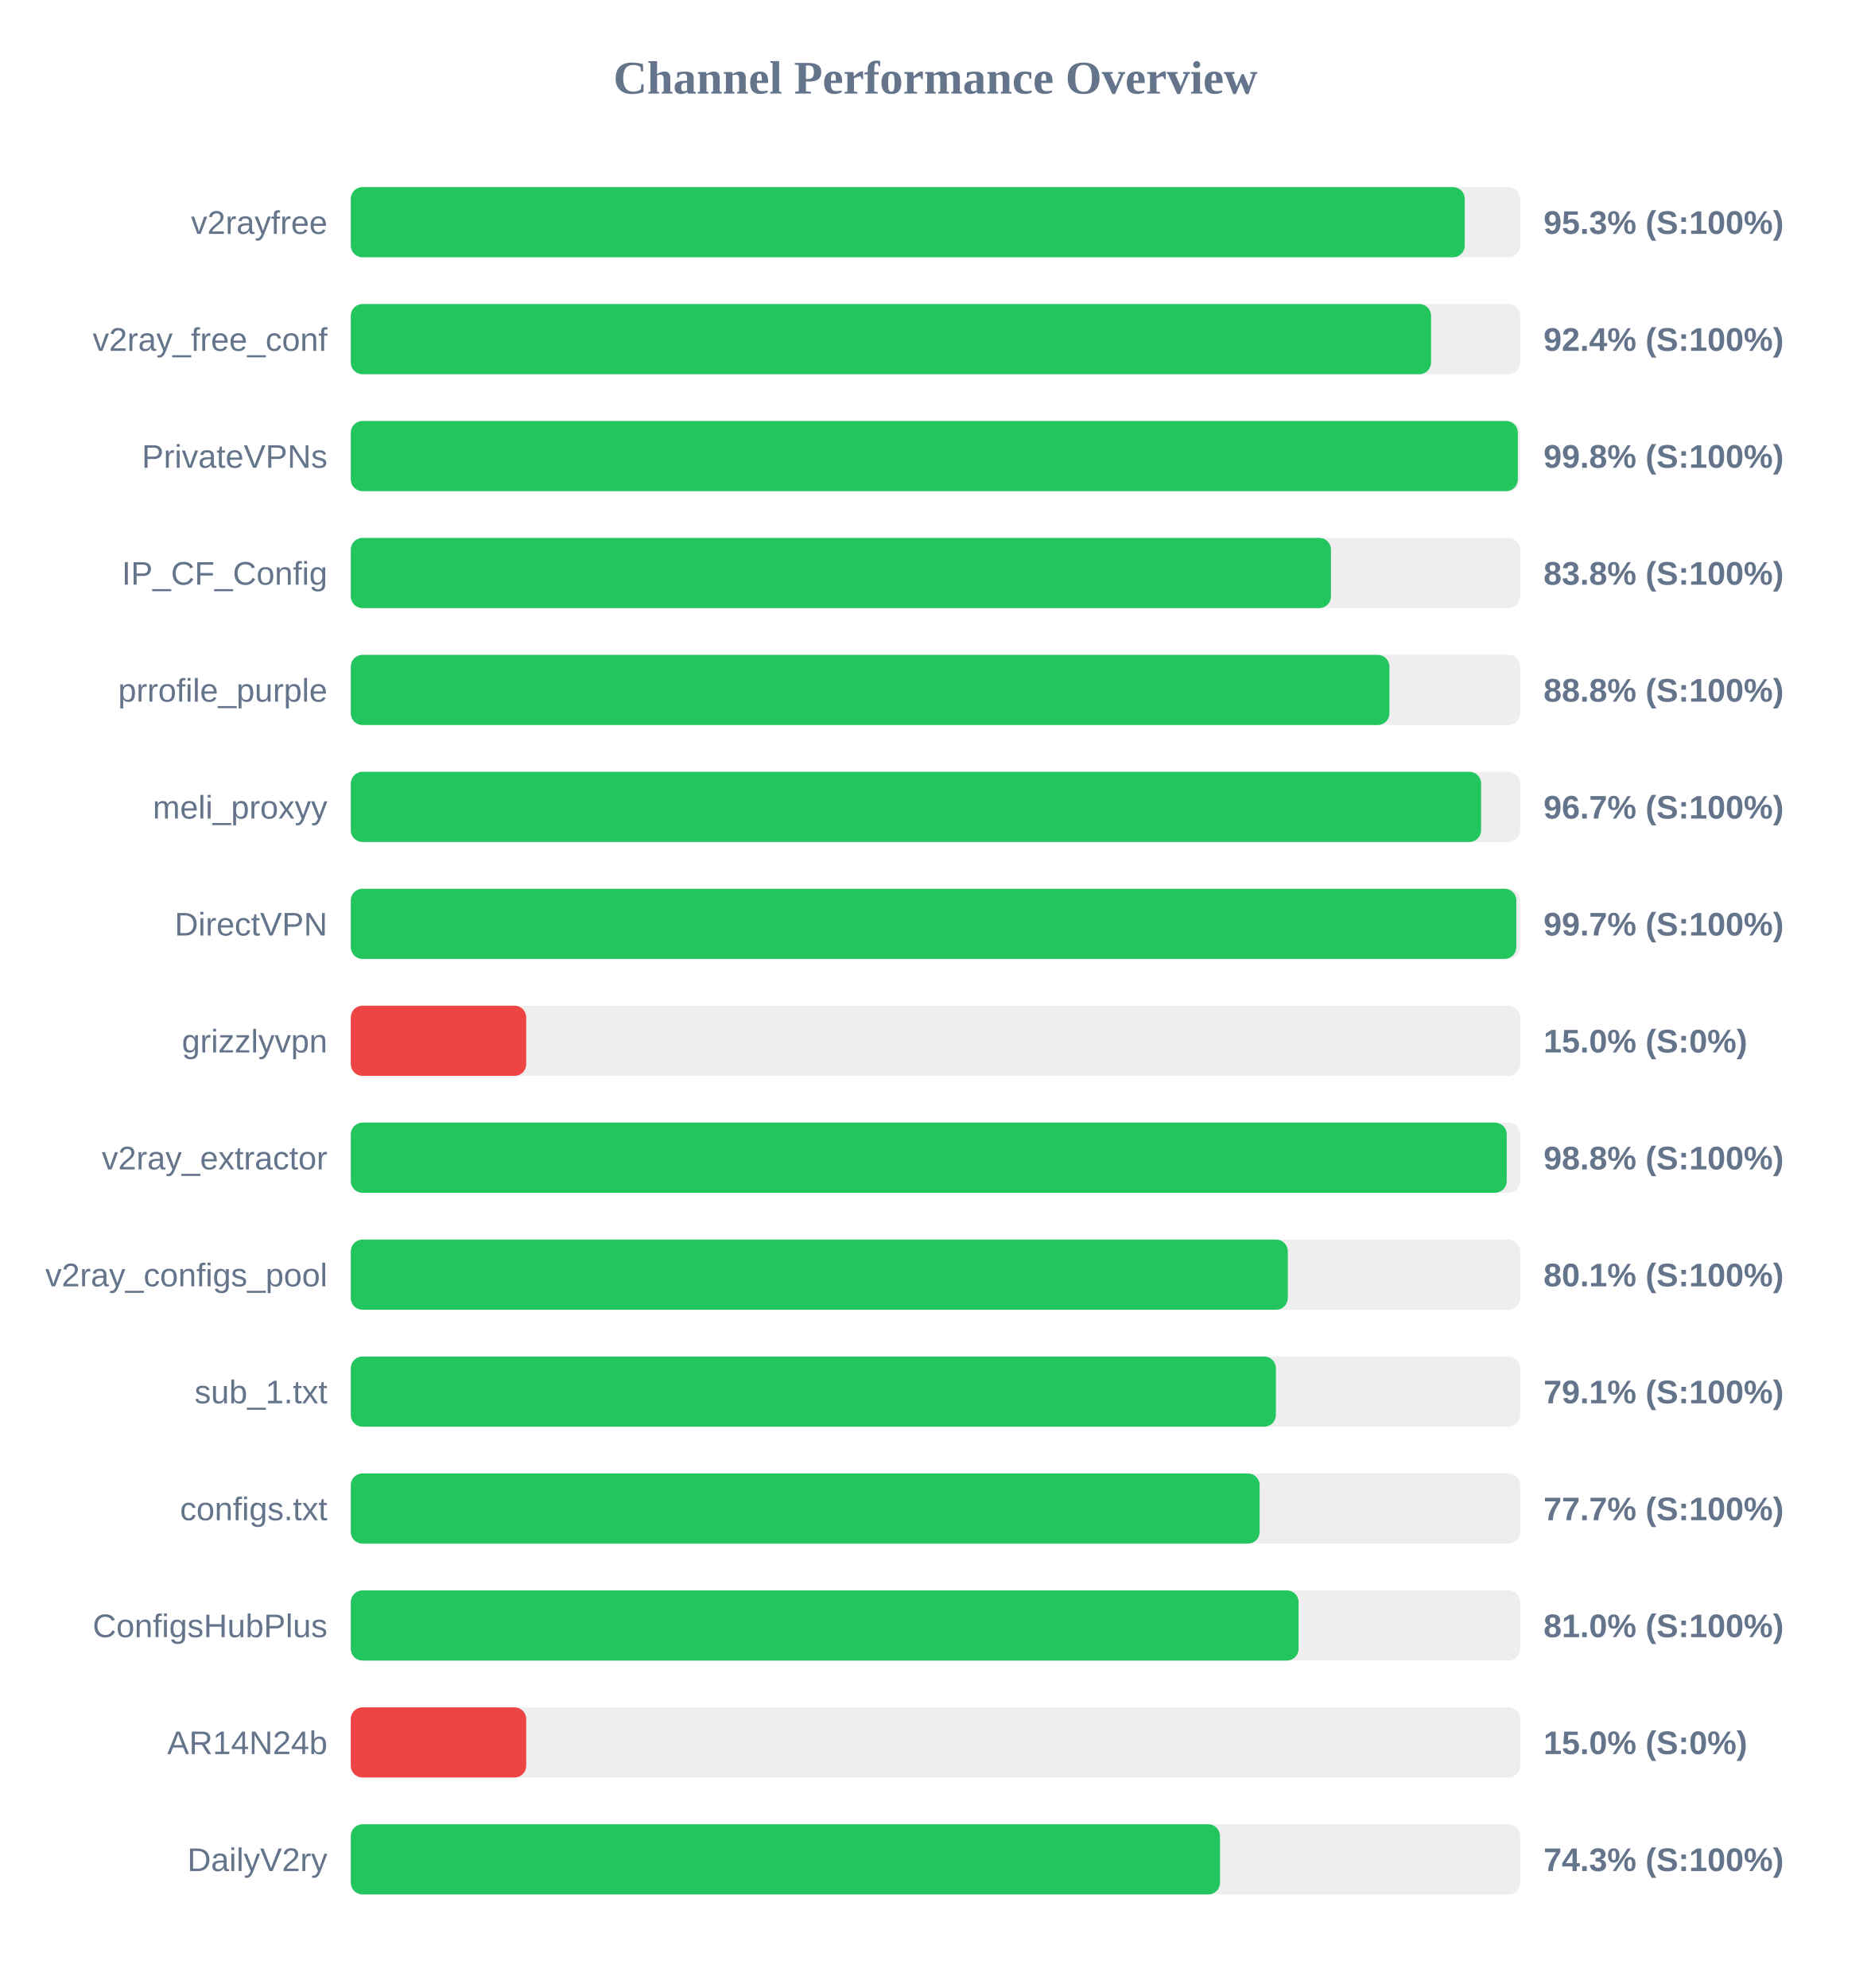
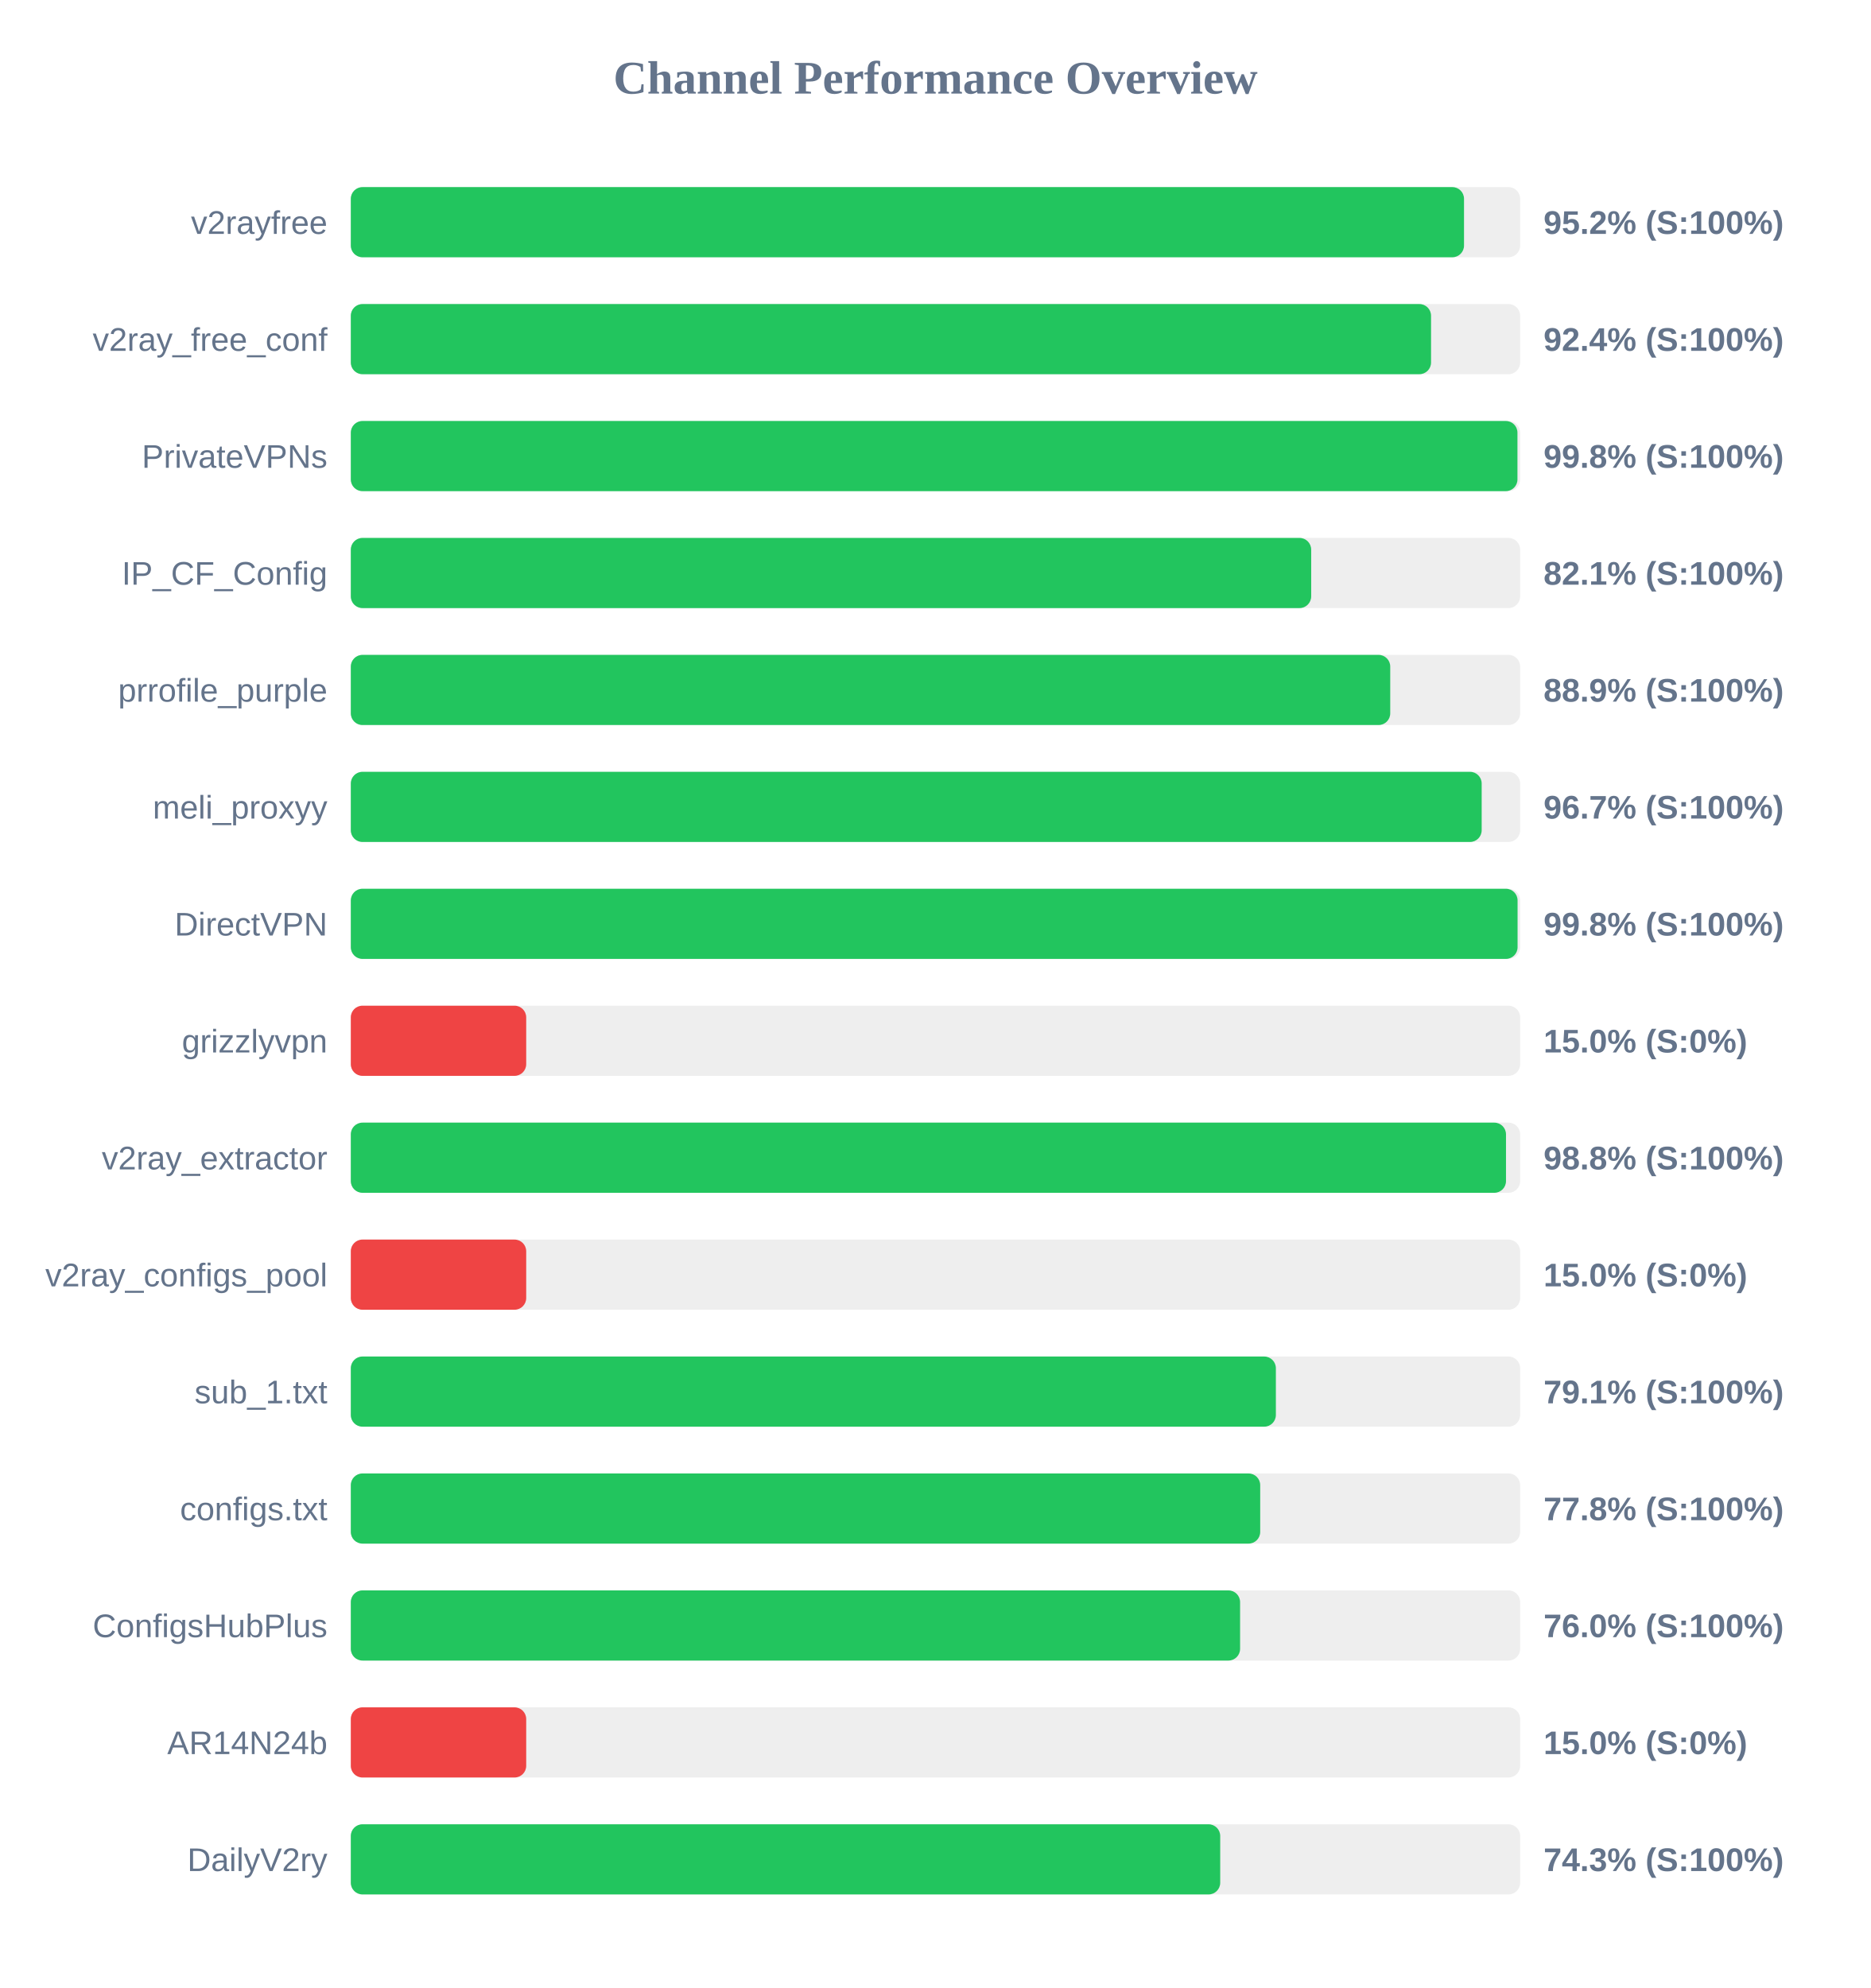
<svg xmlns="http://www.w3.org/2000/svg" width="800" height="850" version="1.1">
  <style>
        .row { font: 14px Arial; fill: #64748b; }
        .score { font: bold 14px Arial; fill: #64748b; }
    </style>
  <text x="400" y="40" text-anchor="middle" font-size="20px" font-weight="bold" fill="#64748b">Channel Performance Overview</text>
  <rect x="150" y="80" width="500" height="30" fill="#eee" rx="5" />
-   <rect x="150" y="80" width="476.3" height="30" fill="#22c55e" rx="5" />
+   <rect x="150" y="80" width="476.0" height="30" fill="#22c55e" rx="5" />
  <text x="140" y="100" text-anchor="end" class="row">v2rayfree</text>
-   <text x="660" y="100" text-anchor="start" class="score">95.3% (S:100%)</text>
+   <text x="660" y="100" text-anchor="start" class="score">95.2% (S:100%)</text>
  <rect x="150" y="130" width="500" height="30" fill="#eee" rx="5" />
  <rect x="150" y="130" width="461.9" height="30" fill="#22c55e" rx="5" />
  <text x="140" y="150" text-anchor="end" class="row">v2ray_free_conf</text>
  <text x="660" y="150" text-anchor="start" class="score">92.4% (S:100%)</text>
  <rect x="150" y="180" width="500" height="30" fill="#eee" rx="5" />
-   <rect x="150" y="180" width="499.0" height="30" fill="#22c55e" rx="5" />
+   <rect x="150" y="180" width="498.85" height="30" fill="#22c55e" rx="5" />
  <text x="140" y="200" text-anchor="end" class="row">PrivateVPNs</text>
  <text x="660" y="200" text-anchor="start" class="score">99.8% (S:100%)</text>
  <rect x="150" y="230" width="500" height="30" fill="#eee" rx="5" />
-   <rect x="150" y="230" width="419.1" height="30" fill="#22c55e" rx="5" />
+   <rect x="150" y="230" width="410.65" height="30" fill="#22c55e" rx="5" />
  <text x="140" y="250" text-anchor="end" class="row">IP_CF_Config</text>
-   <text x="660" y="250" text-anchor="start" class="score">83.8% (S:100%)</text>
+   <text x="660" y="250" text-anchor="start" class="score">82.1% (S:100%)</text>
  <rect x="150" y="280" width="500" height="30" fill="#eee" rx="5" />
-   <rect x="150" y="280" width="444.1" height="30" fill="#22c55e" rx="5" />
+   <rect x="150" y="280" width="444.45" height="30" fill="#22c55e" rx="5" />
  <text x="140" y="300" text-anchor="end" class="row">prrofile_purple</text>
-   <text x="660" y="300" text-anchor="start" class="score">88.8% (S:100%)</text>
+   <text x="660" y="300" text-anchor="start" class="score">88.9% (S:100%)</text>
  <rect x="150" y="330" width="500" height="30" fill="#eee" rx="5" />
-   <rect x="150" y="330" width="483.3" height="30" fill="#22c55e" rx="5" />
+   <rect x="150" y="330" width="483.55" height="30" fill="#22c55e" rx="5" />
  <text x="140" y="350" text-anchor="end" class="row">meli_proxyy</text>
  <text x="660" y="350" text-anchor="start" class="score">96.7% (S:100%)</text>
  <rect x="150" y="380" width="500" height="30" fill="#eee" rx="5" />
-   <rect x="150" y="380" width="498.35" height="30" fill="#22c55e" rx="5" />
+   <rect x="150" y="380" width="498.9" height="30" fill="#22c55e" rx="5" />
  <text x="140" y="400" text-anchor="end" class="row">DirectVPN</text>
-   <text x="660" y="400" text-anchor="start" class="score">99.7% (S:100%)</text>
+   <text x="660" y="400" text-anchor="start" class="score">99.8% (S:100%)</text>
  <rect x="150" y="430" width="500" height="30" fill="#eee" rx="5" />
  <rect x="150" y="430" width="75.0" height="30" fill="#ef4444" rx="5" />
  <text x="140" y="450" text-anchor="end" class="row">grizzlyvpn</text>
  <text x="660" y="450" text-anchor="start" class="score">15.0% (S:0%)</text>
  <rect x="150" y="480" width="500" height="30" fill="#eee" rx="5" />
-   <rect x="150" y="480" width="494.25" height="30" fill="#22c55e" rx="5" />
+   <rect x="150" y="480" width="493.95" height="30" fill="#22c55e" rx="5" />
  <text x="140" y="500" text-anchor="end" class="row">v2ray_extractor</text>
  <text x="660" y="500" text-anchor="start" class="score">98.8% (S:100%)</text>
  <rect x="150" y="530" width="500" height="30" fill="#eee" rx="5" />
-   <rect x="150" y="530" width="400.65" height="30" fill="#22c55e" rx="5" />
+   <rect x="150" y="530" width="75.0" height="30" fill="#ef4444" rx="5" />
  <text x="140" y="550" text-anchor="end" class="row">v2ray_configs_pool</text>
-   <text x="660" y="550" text-anchor="start" class="score">80.1% (S:100%)</text>
+   <text x="660" y="550" text-anchor="start" class="score">15.0% (S:0%)</text>
  <rect x="150" y="580" width="500" height="30" fill="#eee" rx="5" />
  <rect x="150" y="580" width="395.55" height="30" fill="#22c55e" rx="5" />
  <text x="140" y="600" text-anchor="end" class="row">sub_1.txt</text>
  <text x="660" y="600" text-anchor="start" class="score">79.1% (S:100%)</text>
  <rect x="150" y="630" width="500" height="30" fill="#eee" rx="5" />
-   <rect x="150" y="630" width="388.6" height="30" fill="#22c55e" rx="5" />
+   <rect x="150" y="630" width="388.85" height="30" fill="#22c55e" rx="5" />
  <text x="140" y="650" text-anchor="end" class="row">configs.txt</text>
-   <text x="660" y="650" text-anchor="start" class="score">77.7% (S:100%)</text>
+   <text x="660" y="650" text-anchor="start" class="score">77.8% (S:100%)</text>
  <rect x="150" y="680" width="500" height="30" fill="#eee" rx="5" />
-   <rect x="150" y="680" width="405.25" height="30" fill="#22c55e" rx="5" />
+   <rect x="150" y="680" width="380.25" height="30" fill="#22c55e" rx="5" />
  <text x="140" y="700" text-anchor="end" class="row">ConfigsHubPlus</text>
-   <text x="660" y="700" text-anchor="start" class="score">81.0% (S:100%)</text>
+   <text x="660" y="700" text-anchor="start" class="score">76.0% (S:100%)</text>
  <rect x="150" y="730" width="500" height="30" fill="#eee" rx="5" />
  <rect x="150" y="730" width="75.0" height="30" fill="#ef4444" rx="5" />
  <text x="140" y="750" text-anchor="end" class="row">AR14N24b</text>
  <text x="660" y="750" text-anchor="start" class="score">15.0% (S:0%)</text>
  <rect x="150" y="780" width="500" height="30" fill="#eee" rx="5" />
-   <rect x="150" y="780" width="371.65" height="30" fill="#22c55e" rx="5" />
+   <rect x="150" y="780" width="371.75" height="30" fill="#22c55e" rx="5" />
  <text x="140" y="800" text-anchor="end" class="row">DailyV2ry</text>
  <text x="660" y="800" text-anchor="start" class="score">74.3% (S:100%)</text>
</svg>
